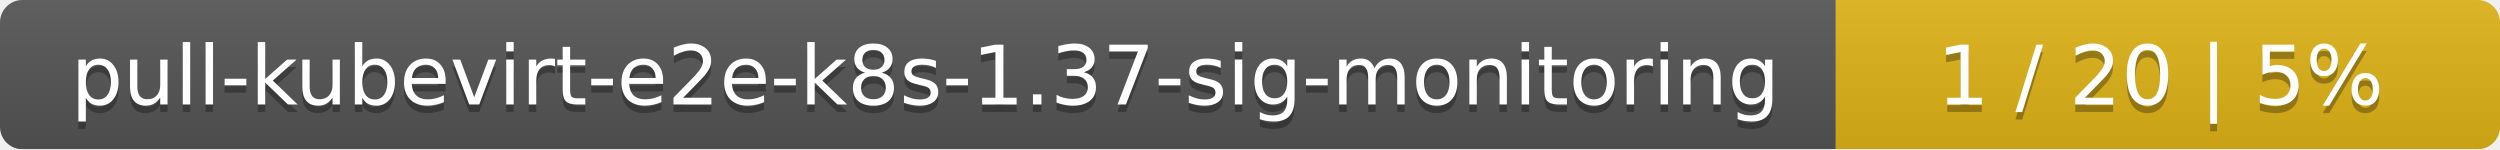
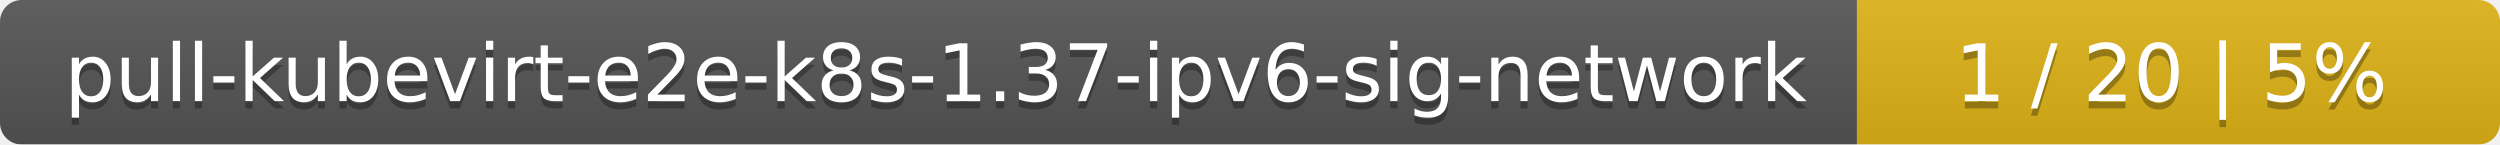
- <svg xmlns="http://www.w3.org/2000/svg" width="335" height="20">
+ <svg xmlns="http://www.w3.org/2000/svg" width="346" height="20">
  <linearGradient id="smooth" x2="0" y2="100%">
    <stop offset="0" stop-color="#bbb" stop-opacity=".1" />
    <stop offset="1" stop-opacity=".1" />
  </linearGradient>
  <mask id="round">
-     <rect width="335" height="20" rx="3" fill="#fff" />
+     <rect width="346" height="20" rx="3" fill="#fff" />
  </mask>
  <g mask="url(#round)">
-     <rect width="246" height="20" fill="#555" />
-     <rect x="246" width="89" height="20" fill="#dfb317" />
-     <rect width="335" height="20" fill="url(#smooth)" />
+     <rect width="257" height="20" fill="#555" />
+     <rect x="257" width="89" height="20" fill="#dfb317" />
+     <rect width="346" height="20" fill="url(#smooth)" />
  </g>
  <g fill="#fff" text-anchor="middle" font-family="DejaVu Sans,Verdana,Geneva,sans-serif" font-size="11">
-     <text x="124" y="15" fill="#010101" fill-opacity=".3">pull-kubevirt-e2e-k8s-1.37-sig-monitoring</text>
-     <text x="124" y="14">pull-kubevirt-e2e-k8s-1.37-sig-monitoring</text>
-     <text x="289.5" y="15" fill="#010101" fill-opacity=".3">1 / 20    |    5%</text>
-     <text x="289.5" y="14">1 / 20    |    5%</text>
+     <text x="129.5" y="15" fill="#010101" fill-opacity=".3">pull-kubevirt-e2e-k8s-1.37-ipv6-sig-network</text>
+     <text x="129.5" y="14">pull-kubevirt-e2e-k8s-1.37-ipv6-sig-network</text>
+     <text x="300.5" y="15" fill="#010101" fill-opacity=".3">1 / 20    |    5%</text>
+     <text x="300.5" y="14">1 / 20    |    5%</text>
  </g>
</svg>
